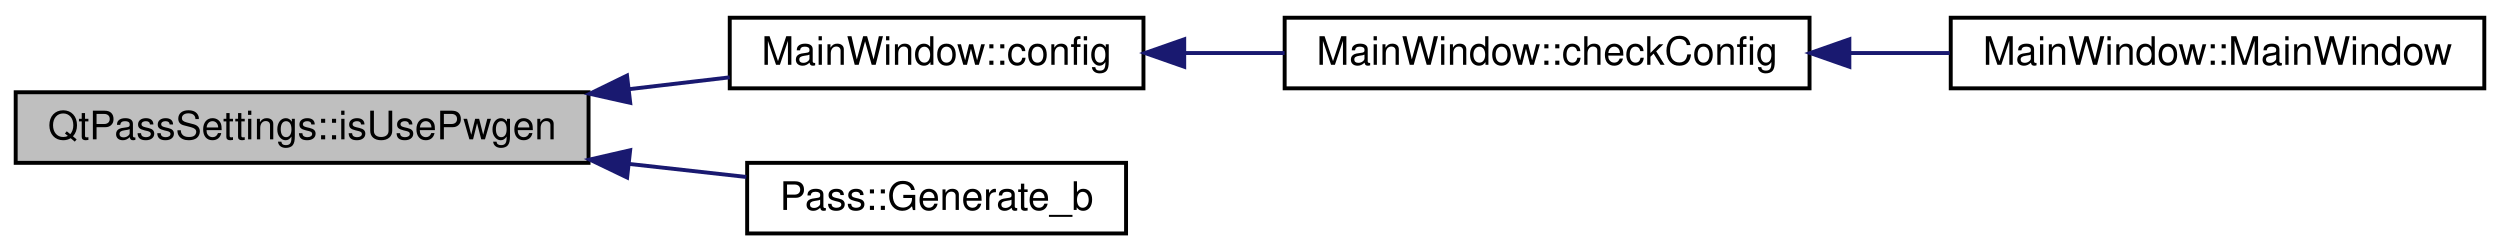
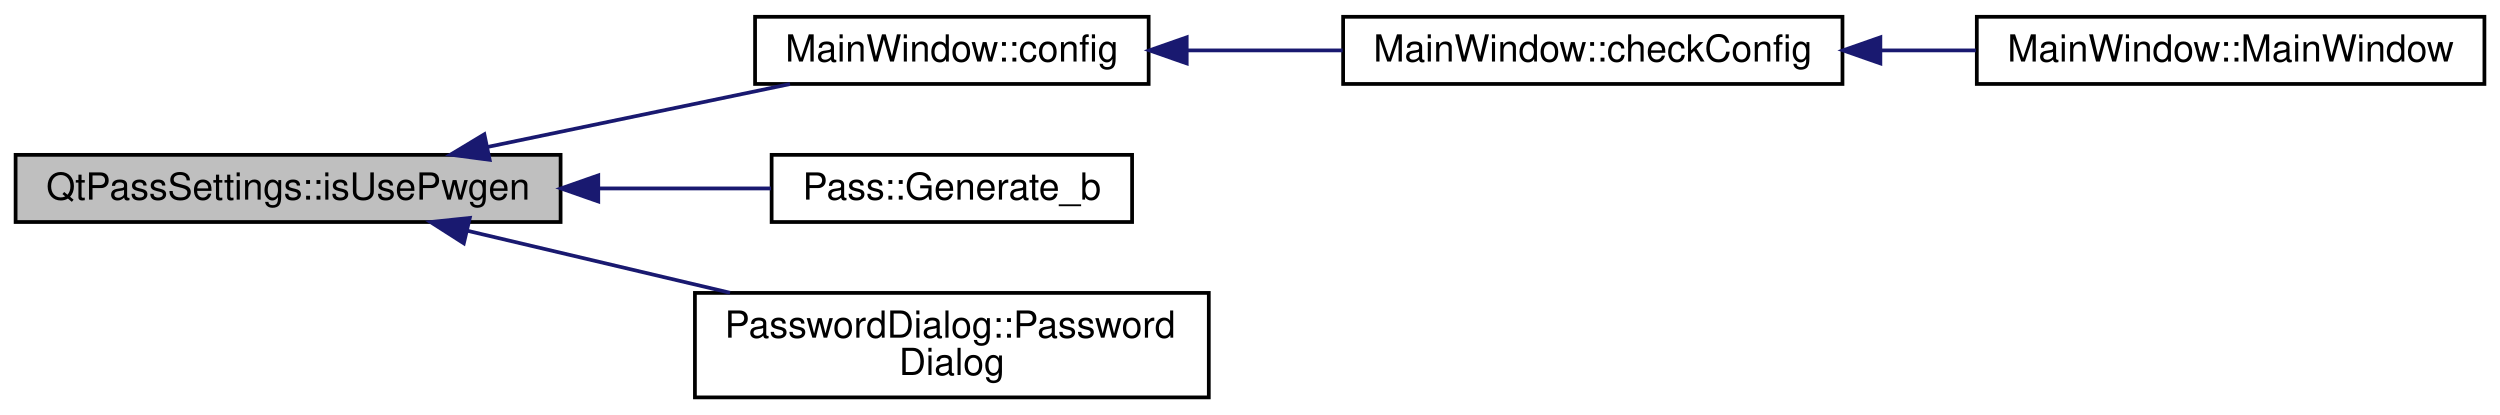
- <svg xmlns="http://www.w3.org/2000/svg" xmlns:xlink="http://www.w3.org/1999/xlink" width="637pt" height="64pt" viewBox="0.00 0.00 637.41 64.00">
-   <g id="graph0" class="graph" transform="scale(1 1) rotate(0) translate(4 60)">
+ <svg xmlns="http://www.w3.org/2000/svg" xmlns:xlink="http://www.w3.org/1999/xlink" width="670pt" height="111pt" viewBox="0.00 0.00 669.64 111.00">
+   <g id="graph0" class="graph" transform="scale(1 1) rotate(0) translate(4 107)">
    <g id="node1" class="node">
-       <polygon fill="#bfbfbf" stroke="#000000" points="0,-18.5 0,-36.5 146.059,-36.5 146.059,-18.5 0,-18.5" />
-       <text text-anchor="middle" x="73.029" y="-24.5" font-family="Helvetica,sans-Serif" font-size="10.00" fill="#000000">QtPassSettings::isUsePwgen</text>
+       <polygon fill="#bfbfbf" stroke="#000000" points="0,-47.5 0,-65.5 146.059,-65.5 146.059,-47.5 0,-47.5" />
+       <text text-anchor="middle" x="73.029" y="-53.5" font-family="Helvetica,sans-Serif" font-size="10.00" fill="#000000">QtPassSettings::isUsePwgen</text>
    </g>
    <g id="node2" class="node">
      <g id="a_node2">
        <a xlink:href="class_main_window.html#aeb8091ab5531144b76c1fbb0d63deb56" target="_top" xlink:title="MainWindow::config pops up the configuration screen and handles all inter-window communication. ">
-           <polygon fill="none" stroke="#000000" points="182.059,-37.5 182.059,-55.5 287.541,-55.5 287.541,-37.5 182.059,-37.5" />
-           <text text-anchor="middle" x="234.8" y="-43.5" font-family="Helvetica,sans-Serif" font-size="10.00" fill="#000000">MainWindow::config</text>
+           <polygon fill="none" stroke="#000000" points="198.177,-84.5 198.177,-102.5 303.659,-102.5 303.659,-84.5 198.177,-84.5" />
+           <text text-anchor="middle" x="250.918" y="-90.5" font-family="Helvetica,sans-Serif" font-size="10.00" fill="#000000">MainWindow::config</text>
        </a>
      </g>
    </g>
    <g id="edge1" class="edge">
-       <path fill="none" stroke="#191970" d="M156.528,-37.307C165.211,-38.327 173.853,-39.342 182.054,-40.305" />
-       <polygon fill="#191970" stroke="#191970" points="156.681,-33.801 146.341,-36.111 155.865,-40.753 156.681,-33.801" />
+       <path fill="none" stroke="#191970" d="M126.578,-67.638C152.468,-73.023 183.14,-79.403 207.543,-84.478" />
+       <polygon fill="#191970" stroke="#191970" points="127.049,-64.161 116.546,-65.551 125.624,-71.014 127.049,-64.161" />
    </g>
    <g id="node5" class="node">
      <g id="a_node5">
        <a xlink:href="class_pass.html#a9837e79dfc147d8710563a4a8a04bf3e" target="_top" xlink:title="Pass::Generate use either pwgen or internal password generator. ">
-           <polygon fill="none" stroke="#000000" points="186.497,-.5 186.497,-18.5 283.103,-18.5 283.103,-.5 186.497,-.5" />
-           <text text-anchor="middle" x="234.8" y="-6.5" font-family="Helvetica,sans-Serif" font-size="10.00" fill="#000000">Pass::Generate_b</text>
+           <polygon fill="none" stroke="#000000" points="202.615,-47.5 202.615,-65.5 299.221,-65.5 299.221,-47.5 202.615,-47.5" />
+           <text text-anchor="middle" x="250.918" y="-53.5" font-family="Helvetica,sans-Serif" font-size="10.00" fill="#000000">Pass::Generate_b</text>
        </a>
      </g>
    </g>
    <g id="edge4" class="edge">
-       <path fill="none" stroke="#191970" d="M156.528,-18.209C166.72,-17.075 176.857,-15.947 186.291,-14.898" />
-       <polygon fill="#191970" stroke="#191970" points="155.893,-14.758 146.341,-19.343 156.667,-21.715 155.893,-14.758" />
+       <path fill="none" stroke="#191970" d="M156.457,-56.5C172.219,-56.5 188.212,-56.5 202.448,-56.5" />
+       <polygon fill="#191970" stroke="#191970" points="156.154,-53 146.154,-56.5 156.154,-60 156.154,-53" />
+     </g>
+     <g id="node6" class="node">
+       <g id="a_node6">
+         <a xlink:href="class_password_dialog.html#a4ac917a0437b66ce66d0510ac53855fa" target="_top" xlink:title="PasswordDialog::PasswordDialog complete constructor. ">
+           <polygon fill="none" stroke="#000000" points="182.059,-.5 182.059,-28.5 319.777,-28.5 319.777,-.5 182.059,-.5" />
+           <text text-anchor="start" x="190.059" y="-16.5" font-family="Helvetica,sans-Serif" font-size="10.00" fill="#000000">PasswordDialog::Password</text>
+           <text text-anchor="middle" x="250.918" y="-6.5" font-family="Helvetica,sans-Serif" font-size="10.00" fill="#000000">Dialog</text>
+         </a>
+       </g>
+     </g>
+     <g id="edge5" class="edge">
+       <path fill="none" stroke="#191970" d="M121.146,-45.139C142.813,-40.024 168.608,-33.934 191.47,-28.536" />
+       <polygon fill="#191970" stroke="#191970" points="120.119,-41.786 111.191,-47.49 121.728,-48.598 120.119,-41.786" />
    </g>
    <g id="node3" class="node">
      <g id="a_node3">
        <a xlink:href="class_main_window.html#a23d2783cb61a373c4b0127970264290a" target="_top" xlink:title="MainWindow::checkConfig make sure we are ready to go as soon as possible. ">
-           <polygon fill="none" stroke="#000000" points="323.541,-37.5 323.541,-55.5 457.368,-55.5 457.368,-37.5 323.541,-37.5" />
-           <text text-anchor="middle" x="390.455" y="-43.5" font-family="Helvetica,sans-Serif" font-size="10.00" fill="#000000">MainWindow::checkConfig</text>
+           <polygon fill="none" stroke="#000000" points="355.777,-84.5 355.777,-102.5 489.604,-102.5 489.604,-84.5 355.777,-84.5" />
+           <text text-anchor="middle" x="422.691" y="-90.5" font-family="Helvetica,sans-Serif" font-size="10.00" fill="#000000">MainWindow::checkConfig</text>
        </a>
      </g>
    </g>
    <g id="edge2" class="edge">
-       <path fill="none" stroke="#191970" d="M298.032,-46.5C306.431,-46.5 315.065,-46.5 323.524,-46.5" />
-       <polygon fill="#191970" stroke="#191970" points="297.932,-43 287.932,-46.5 297.932,-50 297.932,-43" />
+       <path fill="none" stroke="#191970" d="M314.037,-93.5C327.589,-93.5 341.956,-93.5 355.651,-93.5" />
+       <polygon fill="#191970" stroke="#191970" points="313.857,-90 303.857,-93.5 313.857,-97 313.857,-90" />
    </g>
    <g id="node4" class="node">
      <g id="a_node4">
-         <a xlink:href="class_main_window.html#a8b244be8b7b7db1b08de2a2acb9409db" target="_top" xlink:title="MainWindow::MainWindow handles all of the main functionality and also the main window. ">
-           <polygon fill="none" stroke="#000000" points="493.368,-37.5 493.368,-55.5 629.407,-55.5 629.407,-37.5 493.368,-37.5" />
-           <text text-anchor="middle" x="561.388" y="-43.5" font-family="Helvetica,sans-Serif" font-size="10.00" fill="#000000">MainWindow::MainWindow</text>
+         <a xlink:href="class_main_window.html#a996c5a2b6f77944776856f08ec30858d" target="_top" xlink:title="MainWindow::MainWindow handles all of the main functionality and also the main window. ">
+           <polygon fill="none" stroke="#000000" points="525.605,-84.5 525.605,-102.5 661.644,-102.5 661.644,-84.5 525.605,-84.5" />
+           <text text-anchor="middle" x="593.624" y="-90.5" font-family="Helvetica,sans-Serif" font-size="10.00" fill="#000000">MainWindow::MainWindow</text>
        </a>
      </g>
    </g>
    <g id="edge3" class="edge">
-       <path fill="none" stroke="#191970" d="M467.758,-46.5C476.213,-46.5 484.775,-46.5 493.11,-46.5" />
-       <polygon fill="#191970" stroke="#191970" points="467.521,-43 457.521,-46.5 467.521,-50 467.521,-43" />
+       <path fill="none" stroke="#191970" d="M499.995,-93.5C508.449,-93.5 517.011,-93.5 525.346,-93.5" />
+       <polygon fill="#191970" stroke="#191970" points="499.758,-90 489.758,-93.5 499.758,-97 499.758,-90" />
    </g>
  </g>
</svg>
